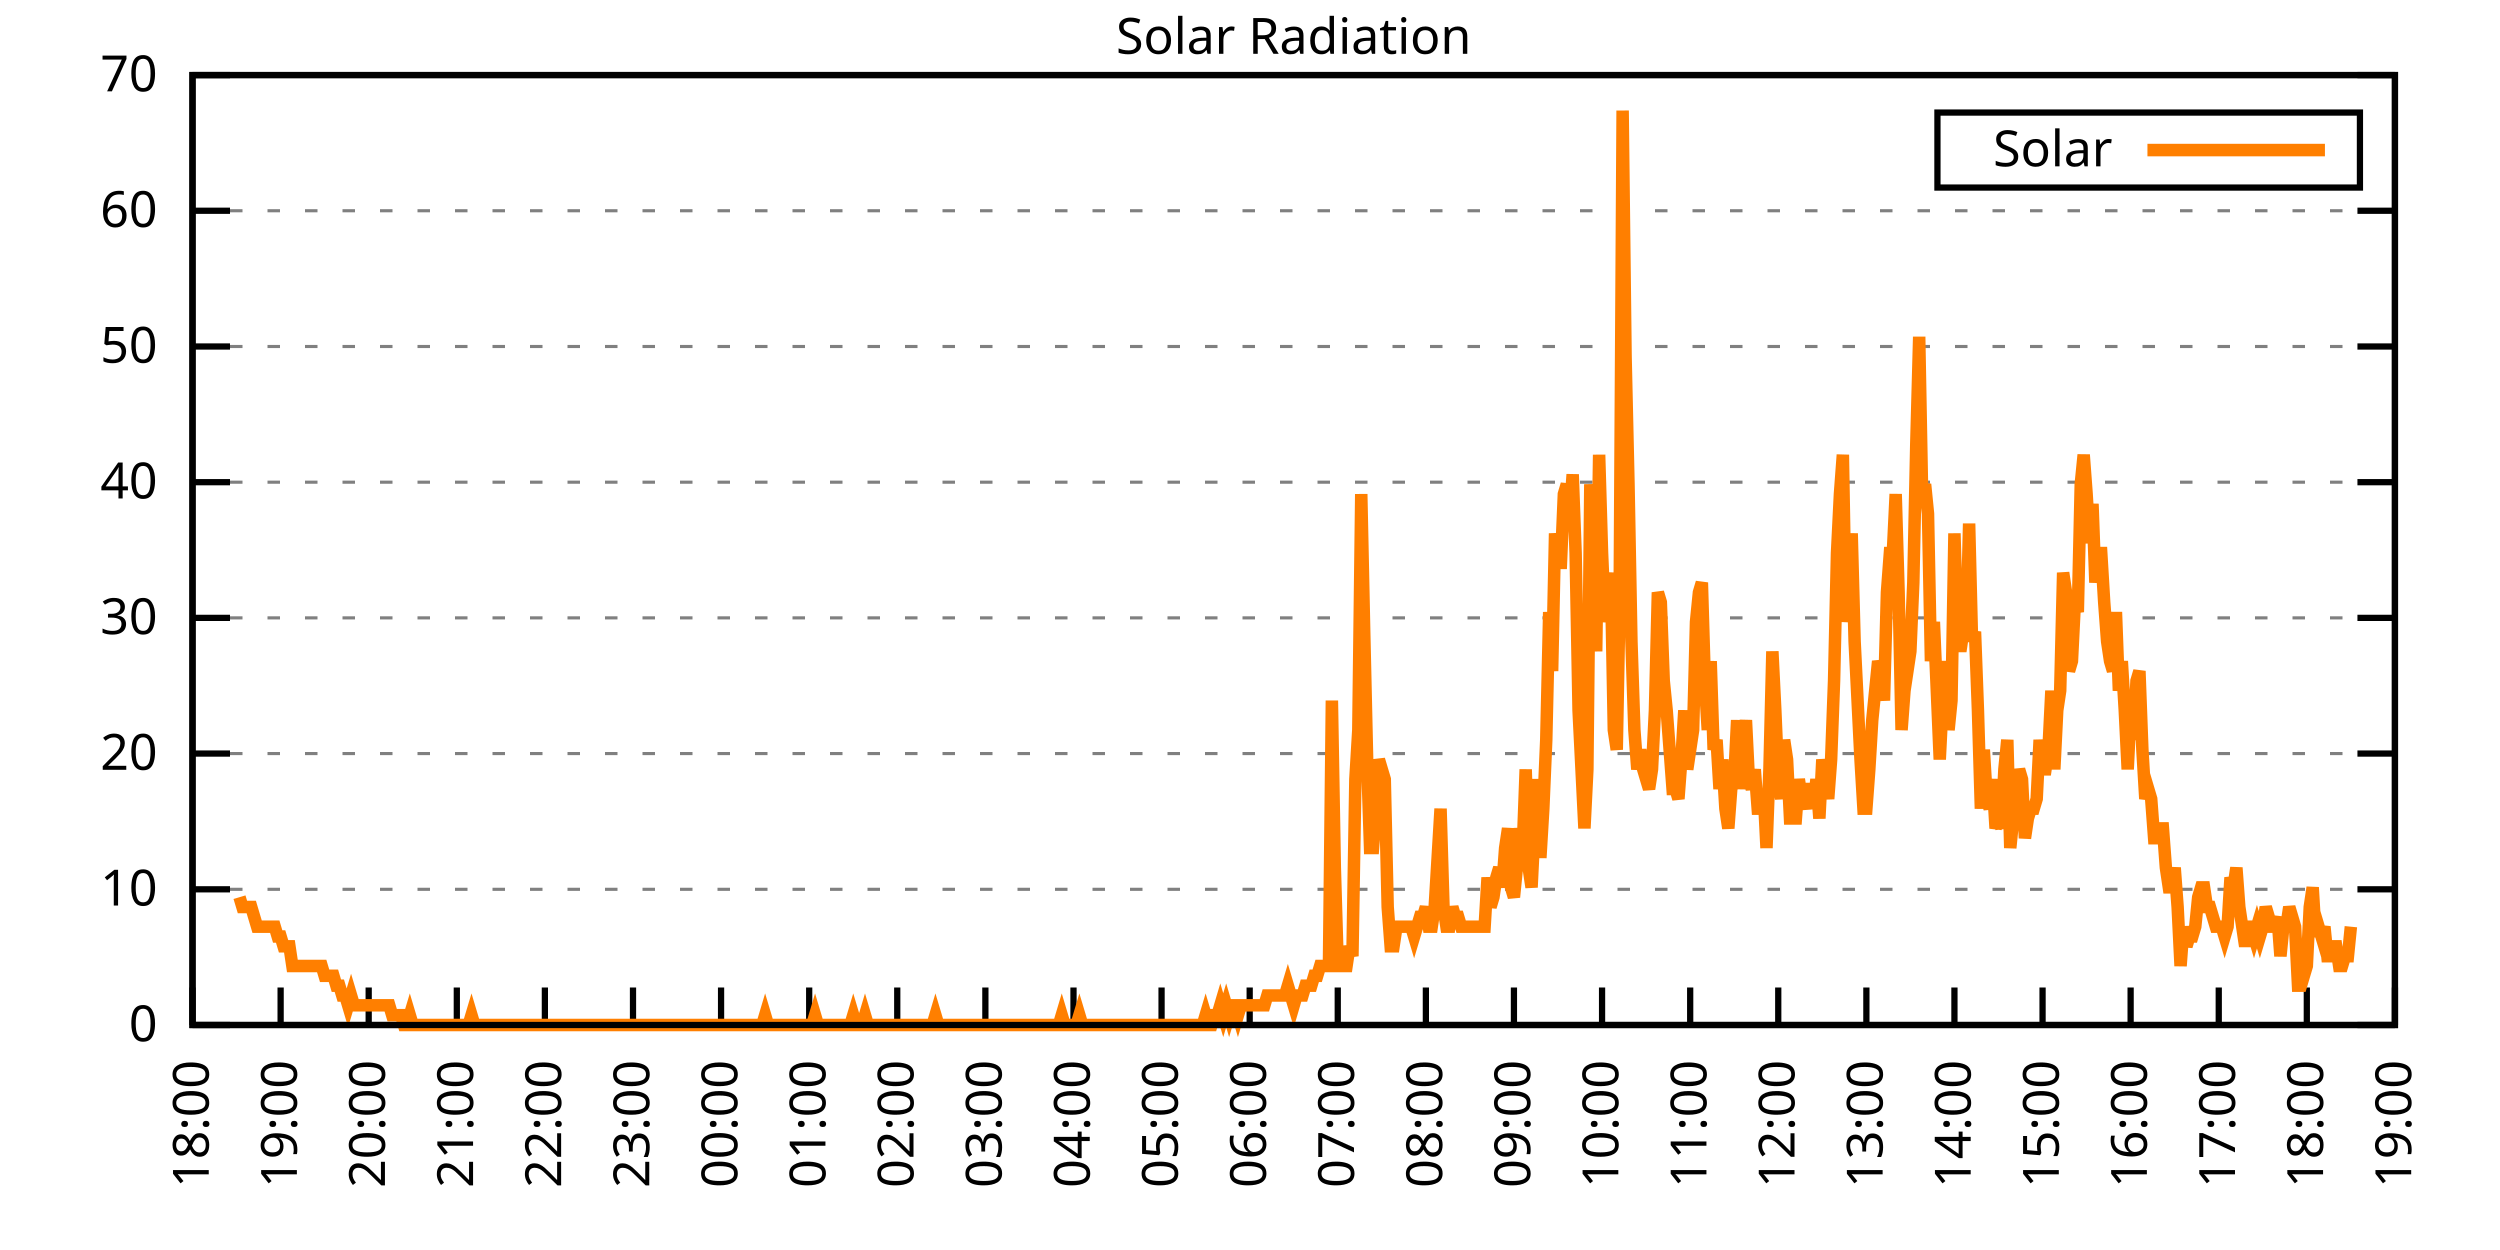
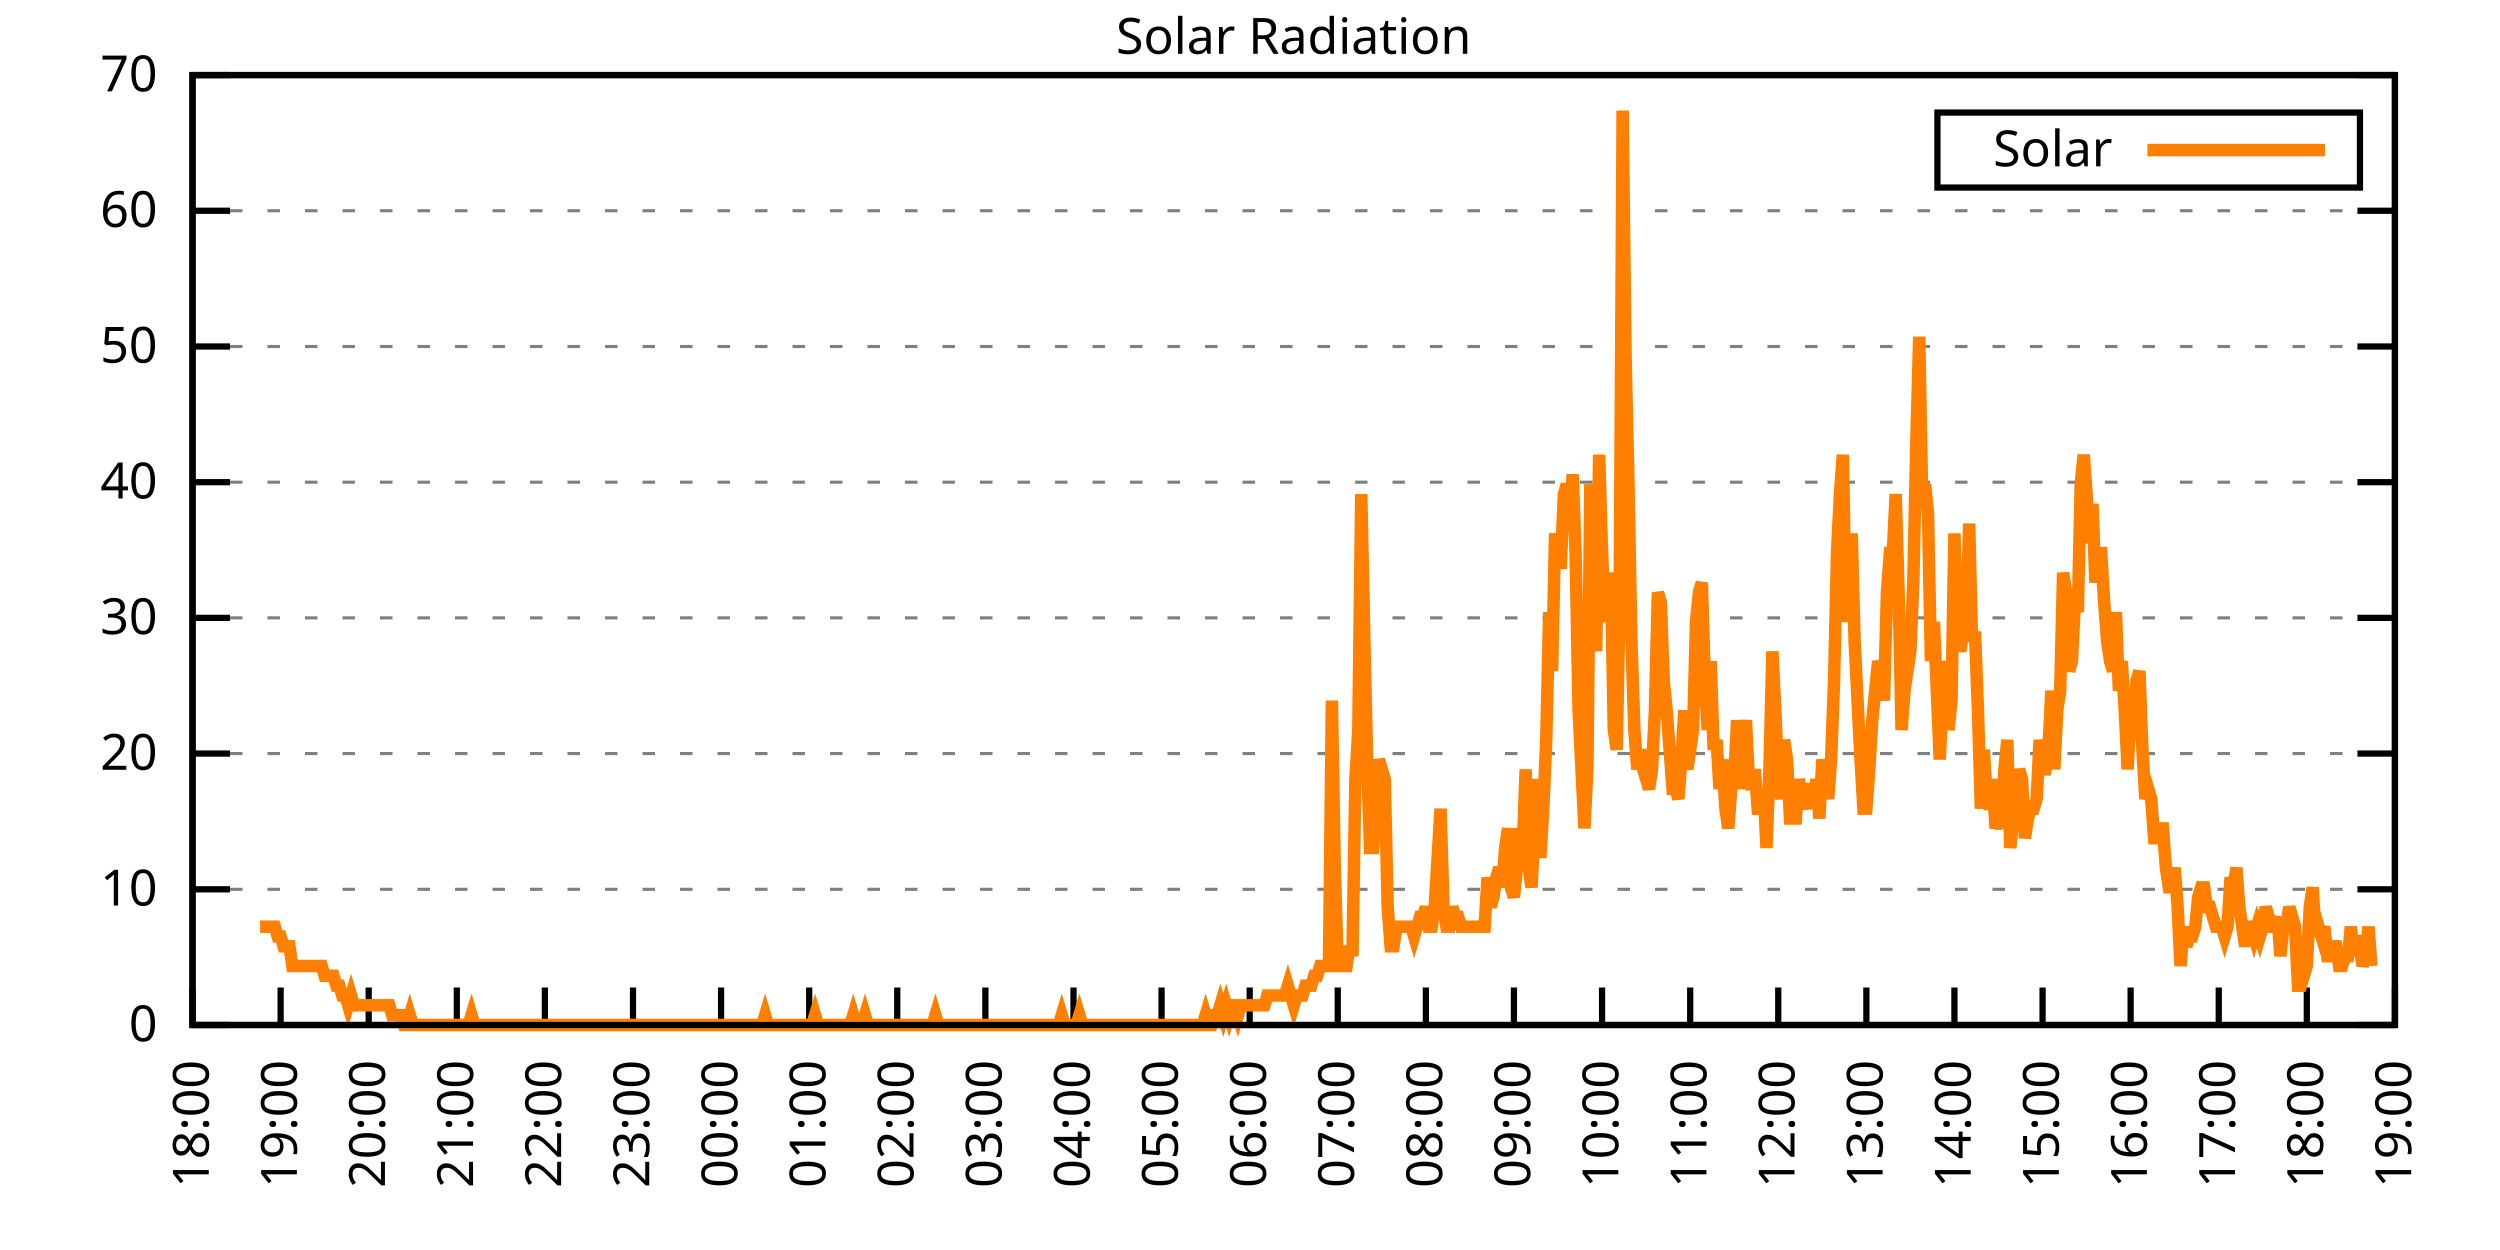
<svg xmlns="http://www.w3.org/2000/svg" xmlns:xlink="http://www.w3.org/1999/xlink" width="400" height="200" viewBox="0 0 400 200">
  <g id="gnuplot_canvas">
    <rect x="0" y="0" width="400" height="200" fill="none" />
    <defs>
      <circle id="gpDot" r="0.5" stroke-width="0.5" stroke="currentColor" />
      <path id="gpPt0" stroke-width="0.333" stroke="currentColor" d="M-1,0 h2 M0,-1 v2" />
      <path id="gpPt1" stroke-width="0.333" stroke="currentColor" d="M-1,-1 L1,1 M1,-1 L-1,1" />
      <path id="gpPt2" stroke-width="0.333" stroke="currentColor" d="M-1,0 L1,0 M0,-1 L0,1 M-1,-1 L1,1 M-1,1 L1,-1" />
      <rect id="gpPt3" stroke-width="0.333" stroke="currentColor" x="-1" y="-1" width="2" height="2" />
      <rect id="gpPt4" stroke-width="0.333" stroke="currentColor" fill="currentColor" x="-1" y="-1" width="2" height="2" />
      <circle id="gpPt5" stroke-width="0.333" stroke="currentColor" cx="0" cy="0" r="1" />
      <use xlink:href="#gpPt5" id="gpPt6" fill="currentColor" stroke="none" />
      <path id="gpPt7" stroke-width="0.333" stroke="currentColor" d="M0,-1.33 L-1.33,0.67 L1.33,0.67 z" />
      <use xlink:href="#gpPt7" id="gpPt8" fill="currentColor" stroke="none" />
      <use xlink:href="#gpPt7" id="gpPt9" stroke="currentColor" transform="rotate(180)" />
      <use xlink:href="#gpPt9" id="gpPt10" fill="currentColor" stroke="none" />
      <use xlink:href="#gpPt3" id="gpPt11" stroke="currentColor" transform="rotate(45)" />
      <use xlink:href="#gpPt11" id="gpPt12" fill="currentColor" stroke="none" />
      <path id="gpPt13" stroke-width="0.333" stroke="currentColor" d="M0,1.330 L1.265,0.411 L0.782,-1.067 L-0.782,-1.076 L-1.265,0.411 z" />
      <use xlink:href="#gpPt13" id="gpPt14" fill="currentColor" stroke="none" />
      <filter id="textbox" filterUnits="objectBoundingBox" x="0" y="0" height="1" width="1">
        <feFlood flood-color="white" flood-opacity="1" result="bgnd" />
        <feComposite in="SourceGraphic" in2="bgnd" operator="atop" />
      </filter>
      <filter id="greybox" filterUnits="objectBoundingBox" x="0" y="0" height="1" width="1">
        <feFlood flood-color="lightgrey" flood-opacity="1" result="grey" />
        <feComposite in="SourceGraphic" in2="grey" operator="atop" />
      </filter>
    </defs>
    <g fill="none" color="white" stroke="currentColor" stroke-width="1.00" stroke-linecap="butt" stroke-linejoin="miter">
</g>
    <g fill="none" color="black" stroke="currentColor" stroke-width="1.00" stroke-linecap="butt" stroke-linejoin="miter">
      <g stroke="none" shape-rendering="crispEdges">
        <polygon fill="rgb(255, 255, 255)" points="30.80,164.00 383.18,164.00 383.18,12.02 30.80,12.02 " />
      </g>
    </g>
    <g fill="none" color="black" stroke="currentColor" stroke-width="1.00" stroke-linecap="butt" stroke-linejoin="miter">
</g>
    <g fill="none" color="black" stroke="black" stroke-width="0.50" stroke-linecap="butt" stroke-linejoin="miter">
</g>
    <g fill="none" color="gray" stroke="currentColor" stroke-width="0.50" stroke-linecap="butt" stroke-linejoin="miter">
      <path stroke="gray" stroke-dasharray="2,4" class="gridline" d="M30.80,164.00 L383.19,164.00  " />
    </g>
    <g fill="none" color="gray" stroke="gray" stroke-width="1.00" stroke-linecap="butt" stroke-linejoin="miter">
</g>
    <g fill="none" color="black" stroke="currentColor" stroke-width="1.00" stroke-linecap="butt" stroke-linejoin="miter">
      <path stroke="black" d="M30.80,164.00 L36.80,164.00 M383.19,164.00 L377.19,164.00  " />
      <g transform="translate(25.20,166.60)" stroke="none" fill="black" font-family="Sans" font-size="8.00" text-anchor="end">
        <text>
          <tspan font-family="Sans"> 0</tspan>
        </text>
      </g>
    </g>
    <g fill="none" color="black" stroke="currentColor" stroke-width="1.00" stroke-linecap="butt" stroke-linejoin="miter">
</g>
    <g fill="none" color="black" stroke="black" stroke-width="0.50" stroke-linecap="butt" stroke-linejoin="miter">
</g>
    <g fill="none" color="gray" stroke="currentColor" stroke-width="0.50" stroke-linecap="butt" stroke-linejoin="miter">
      <path stroke="gray" stroke-dasharray="2,4" class="gridline" d="M30.80,142.29 L383.19,142.29  " />
    </g>
    <g fill="none" color="gray" stroke="gray" stroke-width="1.00" stroke-linecap="butt" stroke-linejoin="miter">
</g>
    <g fill="none" color="black" stroke="currentColor" stroke-width="1.00" stroke-linecap="butt" stroke-linejoin="miter">
      <path stroke="black" d="M30.80,142.29 L36.80,142.29 M383.19,142.29 L377.19,142.29  " />
      <g transform="translate(25.20,144.89)" stroke="none" fill="black" font-family="Sans" font-size="8.00" text-anchor="end">
        <text>
          <tspan font-family="Sans"> 10</tspan>
        </text>
      </g>
    </g>
    <g fill="none" color="black" stroke="currentColor" stroke-width="1.00" stroke-linecap="butt" stroke-linejoin="miter">
</g>
    <g fill="none" color="black" stroke="black" stroke-width="0.50" stroke-linecap="butt" stroke-linejoin="miter">
</g>
    <g fill="none" color="gray" stroke="currentColor" stroke-width="0.50" stroke-linecap="butt" stroke-linejoin="miter">
      <path stroke="gray" stroke-dasharray="2,4" class="gridline" d="M30.80,120.57 L383.19,120.57  " />
    </g>
    <g fill="none" color="gray" stroke="gray" stroke-width="1.00" stroke-linecap="butt" stroke-linejoin="miter">
</g>
    <g fill="none" color="black" stroke="currentColor" stroke-width="1.00" stroke-linecap="butt" stroke-linejoin="miter">
      <path stroke="black" d="M30.80,120.57 L36.80,120.57 M383.19,120.57 L377.19,120.57  " />
      <g transform="translate(25.20,123.17)" stroke="none" fill="black" font-family="Sans" font-size="8.00" text-anchor="end">
        <text>
          <tspan font-family="Sans"> 20</tspan>
        </text>
      </g>
    </g>
    <g fill="none" color="black" stroke="currentColor" stroke-width="1.00" stroke-linecap="butt" stroke-linejoin="miter">
</g>
    <g fill="none" color="black" stroke="black" stroke-width="0.50" stroke-linecap="butt" stroke-linejoin="miter">
</g>
    <g fill="none" color="gray" stroke="currentColor" stroke-width="0.50" stroke-linecap="butt" stroke-linejoin="miter">
      <path stroke="gray" stroke-dasharray="2,4" class="gridline" d="M30.80,98.86 L383.19,98.86  " />
    </g>
    <g fill="none" color="gray" stroke="gray" stroke-width="1.00" stroke-linecap="butt" stroke-linejoin="miter">
</g>
    <g fill="none" color="black" stroke="currentColor" stroke-width="1.00" stroke-linecap="butt" stroke-linejoin="miter">
      <path stroke="black" d="M30.80,98.86 L36.80,98.86 M383.19,98.86 L377.19,98.86  " />
      <g transform="translate(25.20,101.46)" stroke="none" fill="black" font-family="Sans" font-size="8.00" text-anchor="end">
        <text>
          <tspan font-family="Sans"> 30</tspan>
        </text>
      </g>
    </g>
    <g fill="none" color="black" stroke="currentColor" stroke-width="1.00" stroke-linecap="butt" stroke-linejoin="miter">
</g>
    <g fill="none" color="black" stroke="black" stroke-width="0.50" stroke-linecap="butt" stroke-linejoin="miter">
</g>
    <g fill="none" color="gray" stroke="currentColor" stroke-width="0.50" stroke-linecap="butt" stroke-linejoin="miter">
      <path stroke="gray" stroke-dasharray="2,4" class="gridline" d="M30.80,77.15 L383.19,77.15  " />
    </g>
    <g fill="none" color="gray" stroke="gray" stroke-width="1.00" stroke-linecap="butt" stroke-linejoin="miter">
</g>
    <g fill="none" color="black" stroke="currentColor" stroke-width="1.00" stroke-linecap="butt" stroke-linejoin="miter">
      <path stroke="black" d="M30.80,77.15 L36.80,77.15 M383.19,77.15 L377.19,77.15  " />
      <g transform="translate(25.20,79.75)" stroke="none" fill="black" font-family="Sans" font-size="8.00" text-anchor="end">
        <text>
          <tspan font-family="Sans"> 40</tspan>
        </text>
      </g>
    </g>
    <g fill="none" color="black" stroke="currentColor" stroke-width="1.00" stroke-linecap="butt" stroke-linejoin="miter">
</g>
    <g fill="none" color="black" stroke="black" stroke-width="0.50" stroke-linecap="butt" stroke-linejoin="miter">
</g>
    <g fill="none" color="gray" stroke="currentColor" stroke-width="0.50" stroke-linecap="butt" stroke-linejoin="miter">
      <path stroke="gray" stroke-dasharray="2,4" class="gridline" d="M30.80,55.44 L383.19,55.44  " />
    </g>
    <g fill="none" color="gray" stroke="gray" stroke-width="1.00" stroke-linecap="butt" stroke-linejoin="miter">
</g>
    <g fill="none" color="black" stroke="currentColor" stroke-width="1.00" stroke-linecap="butt" stroke-linejoin="miter">
      <path stroke="black" d="M30.80,55.44 L36.80,55.44 M383.19,55.44 L377.19,55.44  " />
      <g transform="translate(25.20,58.04)" stroke="none" fill="black" font-family="Sans" font-size="8.00" text-anchor="end">
        <text>
          <tspan font-family="Sans"> 50</tspan>
        </text>
      </g>
    </g>
    <g fill="none" color="black" stroke="currentColor" stroke-width="1.00" stroke-linecap="butt" stroke-linejoin="miter">
</g>
    <g fill="none" color="black" stroke="black" stroke-width="0.50" stroke-linecap="butt" stroke-linejoin="miter">
</g>
    <g fill="none" color="gray" stroke="currentColor" stroke-width="0.50" stroke-linecap="butt" stroke-linejoin="miter">
      <path stroke="gray" stroke-dasharray="2,4" class="gridline" d="M30.80,33.72 L383.19,33.72  " />
    </g>
    <g fill="none" color="gray" stroke="gray" stroke-width="1.00" stroke-linecap="butt" stroke-linejoin="miter">
</g>
    <g fill="none" color="black" stroke="currentColor" stroke-width="1.00" stroke-linecap="butt" stroke-linejoin="miter">
      <path stroke="black" d="M30.80,33.72 L36.80,33.72 M383.19,33.72 L377.19,33.72  " />
      <g transform="translate(25.20,36.32)" stroke="none" fill="black" font-family="Sans" font-size="8.00" text-anchor="end">
        <text>
          <tspan font-family="Sans"> 60</tspan>
        </text>
      </g>
    </g>
    <g fill="none" color="black" stroke="currentColor" stroke-width="1.00" stroke-linecap="butt" stroke-linejoin="miter">
</g>
    <g fill="none" color="black" stroke="black" stroke-width="0.50" stroke-linecap="butt" stroke-linejoin="miter">
</g>
    <g fill="none" color="gray" stroke="currentColor" stroke-width="0.50" stroke-linecap="butt" stroke-linejoin="miter">
      <path stroke="gray" stroke-dasharray="2,4" class="gridline" d="M30.80,12.01 L383.19,12.01  " />
    </g>
    <g fill="none" color="gray" stroke="gray" stroke-width="1.00" stroke-linecap="butt" stroke-linejoin="miter">
</g>
    <g fill="none" color="black" stroke="currentColor" stroke-width="1.00" stroke-linecap="butt" stroke-linejoin="miter">
      <path stroke="black" d="M30.80,12.01 L36.80,12.01 M383.19,12.01 L377.19,12.01  " />
      <g transform="translate(25.20,14.61)" stroke="none" fill="black" font-family="Sans" font-size="8.00" text-anchor="end">
        <text>
          <tspan font-family="Sans"> 70</tspan>
        </text>
      </g>
    </g>
    <g fill="none" color="black" stroke="currentColor" stroke-width="1.00" stroke-linecap="butt" stroke-linejoin="miter">
      <path stroke="black" d="M30.80,164.00 L30.80,158.00  " />
      <g transform="translate(33.40,169.60) rotate(270.00)" stroke="none" fill="black" font-family="Sans" font-size="8.00" text-anchor="end">
        <text>
          <tspan font-family="Sans">18:00</tspan>
        </text>
      </g>
    </g>
    <g fill="none" color="black" stroke="currentColor" stroke-width="1.00" stroke-linecap="butt" stroke-linejoin="miter">
      <path stroke="black" d="M44.90,164.00 L44.90,158.00  " />
      <g transform="translate(47.50,169.60) rotate(270.00)" stroke="none" fill="black" font-family="Sans" font-size="8.00" text-anchor="end">
        <text>
          <tspan font-family="Sans">19:00</tspan>
        </text>
      </g>
    </g>
    <g fill="none" color="black" stroke="currentColor" stroke-width="1.00" stroke-linecap="butt" stroke-linejoin="miter">
      <path stroke="black" d="M58.99,164.00 L58.99,158.00  " />
      <g transform="translate(61.59,169.60) rotate(270.00)" stroke="none" fill="black" font-family="Sans" font-size="8.00" text-anchor="end">
        <text>
          <tspan font-family="Sans">20:00</tspan>
        </text>
      </g>
    </g>
    <g fill="none" color="black" stroke="currentColor" stroke-width="1.00" stroke-linecap="butt" stroke-linejoin="miter">
      <path stroke="black" d="M73.09,164.00 L73.09,158.00  " />
      <g transform="translate(75.69,169.60) rotate(270.00)" stroke="none" fill="black" font-family="Sans" font-size="8.00" text-anchor="end">
        <text>
          <tspan font-family="Sans">21:00</tspan>
        </text>
      </g>
    </g>
    <g fill="none" color="black" stroke="currentColor" stroke-width="1.00" stroke-linecap="butt" stroke-linejoin="miter">
      <path stroke="black" d="M87.18,164.00 L87.18,158.00  " />
      <g transform="translate(89.78,169.60) rotate(270.00)" stroke="none" fill="black" font-family="Sans" font-size="8.00" text-anchor="end">
        <text>
          <tspan font-family="Sans">22:00</tspan>
        </text>
      </g>
    </g>
    <g fill="none" color="black" stroke="currentColor" stroke-width="1.00" stroke-linecap="butt" stroke-linejoin="miter">
      <path stroke="black" d="M101.28,164.00 L101.28,158.00  " />
      <g transform="translate(103.88,169.60) rotate(270.00)" stroke="none" fill="black" font-family="Sans" font-size="8.00" text-anchor="end">
        <text>
          <tspan font-family="Sans">23:00</tspan>
        </text>
      </g>
    </g>
    <g fill="none" color="black" stroke="currentColor" stroke-width="1.00" stroke-linecap="butt" stroke-linejoin="miter">
      <path stroke="black" d="M115.37,164.00 L115.37,158.00  " />
      <g transform="translate(117.97,169.60) rotate(270.00)" stroke="none" fill="black" font-family="Sans" font-size="8.00" text-anchor="end">
        <text>
          <tspan font-family="Sans">00:00</tspan>
        </text>
      </g>
    </g>
    <g fill="none" color="black" stroke="currentColor" stroke-width="1.00" stroke-linecap="butt" stroke-linejoin="miter">
      <path stroke="black" d="M129.47,164.00 L129.47,158.00  " />
      <g transform="translate(132.07,169.60) rotate(270.00)" stroke="none" fill="black" font-family="Sans" font-size="8.00" text-anchor="end">
        <text>
          <tspan font-family="Sans">01:00</tspan>
        </text>
      </g>
    </g>
    <g fill="none" color="black" stroke="currentColor" stroke-width="1.00" stroke-linecap="butt" stroke-linejoin="miter">
      <path stroke="black" d="M143.56,164.00 L143.56,158.00  " />
      <g transform="translate(146.16,169.60) rotate(270.00)" stroke="none" fill="black" font-family="Sans" font-size="8.00" text-anchor="end">
        <text>
          <tspan font-family="Sans">02:00</tspan>
        </text>
      </g>
    </g>
    <g fill="none" color="black" stroke="currentColor" stroke-width="1.00" stroke-linecap="butt" stroke-linejoin="miter">
      <path stroke="black" d="M157.66,164.00 L157.66,158.00  " />
      <g transform="translate(160.26,169.60) rotate(270.00)" stroke="none" fill="black" font-family="Sans" font-size="8.00" text-anchor="end">
        <text>
          <tspan font-family="Sans">03:00</tspan>
        </text>
      </g>
    </g>
    <g fill="none" color="black" stroke="currentColor" stroke-width="1.00" stroke-linecap="butt" stroke-linejoin="miter">
      <path stroke="black" d="M171.76,164.00 L171.76,158.00  " />
      <g transform="translate(174.36,169.60) rotate(270.00)" stroke="none" fill="black" font-family="Sans" font-size="8.00" text-anchor="end">
        <text>
          <tspan font-family="Sans">04:00</tspan>
        </text>
      </g>
    </g>
    <g fill="none" color="black" stroke="currentColor" stroke-width="1.00" stroke-linecap="butt" stroke-linejoin="miter">
      <path stroke="black" d="M185.85,164.00 L185.85,158.00  " />
      <g transform="translate(188.45,169.60) rotate(270.00)" stroke="none" fill="black" font-family="Sans" font-size="8.00" text-anchor="end">
        <text>
          <tspan font-family="Sans">05:00</tspan>
        </text>
      </g>
    </g>
    <g fill="none" color="black" stroke="currentColor" stroke-width="1.00" stroke-linecap="butt" stroke-linejoin="miter">
      <path stroke="black" d="M199.95,164.00 L199.95,158.00  " />
      <g transform="translate(202.55,169.60) rotate(270.00)" stroke="none" fill="black" font-family="Sans" font-size="8.00" text-anchor="end">
        <text>
          <tspan font-family="Sans">06:00</tspan>
        </text>
      </g>
    </g>
    <g fill="none" color="black" stroke="currentColor" stroke-width="1.00" stroke-linecap="butt" stroke-linejoin="miter">
      <path stroke="black" d="M214.04,164.00 L214.04,158.00  " />
      <g transform="translate(216.64,169.60) rotate(270.00)" stroke="none" fill="black" font-family="Sans" font-size="8.00" text-anchor="end">
        <text>
          <tspan font-family="Sans">07:00</tspan>
        </text>
      </g>
    </g>
    <g fill="none" color="black" stroke="currentColor" stroke-width="1.00" stroke-linecap="butt" stroke-linejoin="miter">
      <path stroke="black" d="M228.14,164.00 L228.14,158.00  " />
      <g transform="translate(230.74,169.60) rotate(270.00)" stroke="none" fill="black" font-family="Sans" font-size="8.00" text-anchor="end">
        <text>
          <tspan font-family="Sans">08:00</tspan>
        </text>
      </g>
    </g>
    <g fill="none" color="black" stroke="currentColor" stroke-width="1.00" stroke-linecap="butt" stroke-linejoin="miter">
      <path stroke="black" d="M242.23,164.00 L242.23,158.00  " />
      <g transform="translate(244.83,169.60) rotate(270.00)" stroke="none" fill="black" font-family="Sans" font-size="8.00" text-anchor="end">
        <text>
          <tspan font-family="Sans">09:00</tspan>
        </text>
      </g>
    </g>
    <g fill="none" color="black" stroke="currentColor" stroke-width="1.00" stroke-linecap="butt" stroke-linejoin="miter">
      <path stroke="black" d="M256.33,164.00 L256.33,158.00  " />
      <g transform="translate(258.93,169.60) rotate(270.00)" stroke="none" fill="black" font-family="Sans" font-size="8.00" text-anchor="end">
        <text>
          <tspan font-family="Sans">10:00</tspan>
        </text>
      </g>
    </g>
    <g fill="none" color="black" stroke="currentColor" stroke-width="1.00" stroke-linecap="butt" stroke-linejoin="miter">
      <path stroke="black" d="M270.43,164.00 L270.43,158.00  " />
      <g transform="translate(273.03,169.60) rotate(270.00)" stroke="none" fill="black" font-family="Sans" font-size="8.00" text-anchor="end">
        <text>
          <tspan font-family="Sans">11:00</tspan>
        </text>
      </g>
    </g>
    <g fill="none" color="black" stroke="currentColor" stroke-width="1.00" stroke-linecap="butt" stroke-linejoin="miter">
      <path stroke="black" d="M284.52,164.00 L284.52,158.00  " />
      <g transform="translate(287.12,169.60) rotate(270.00)" stroke="none" fill="black" font-family="Sans" font-size="8.00" text-anchor="end">
        <text>
          <tspan font-family="Sans">12:00</tspan>
        </text>
      </g>
    </g>
    <g fill="none" color="black" stroke="currentColor" stroke-width="1.00" stroke-linecap="butt" stroke-linejoin="miter">
      <path stroke="black" d="M298.62,164.00 L298.62,158.00  " />
      <g transform="translate(301.22,169.60) rotate(270.00)" stroke="none" fill="black" font-family="Sans" font-size="8.00" text-anchor="end">
        <text>
          <tspan font-family="Sans">13:00</tspan>
        </text>
      </g>
    </g>
    <g fill="none" color="black" stroke="currentColor" stroke-width="1.00" stroke-linecap="butt" stroke-linejoin="miter">
      <path stroke="black" d="M312.71,164.00 L312.71,158.00  " />
      <g transform="translate(315.31,169.60) rotate(270.00)" stroke="none" fill="black" font-family="Sans" font-size="8.00" text-anchor="end">
        <text>
          <tspan font-family="Sans">14:00</tspan>
        </text>
      </g>
    </g>
    <g fill="none" color="black" stroke="currentColor" stroke-width="1.00" stroke-linecap="butt" stroke-linejoin="miter">
      <path stroke="black" d="M326.81,164.00 L326.81,158.00  " />
      <g transform="translate(329.41,169.60) rotate(270.00)" stroke="none" fill="black" font-family="Sans" font-size="8.00" text-anchor="end">
        <text>
          <tspan font-family="Sans">15:00</tspan>
        </text>
      </g>
    </g>
    <g fill="none" color="black" stroke="currentColor" stroke-width="1.00" stroke-linecap="butt" stroke-linejoin="miter">
      <path stroke="black" d="M340.90,164.00 L340.90,158.00  " />
      <g transform="translate(343.50,169.60) rotate(270.00)" stroke="none" fill="black" font-family="Sans" font-size="8.00" text-anchor="end">
        <text>
          <tspan font-family="Sans">16:00</tspan>
        </text>
      </g>
    </g>
    <g fill="none" color="black" stroke="currentColor" stroke-width="1.00" stroke-linecap="butt" stroke-linejoin="miter">
      <path stroke="black" d="M355.00,164.00 L355.00,158.00  " />
      <g transform="translate(357.60,169.60) rotate(270.00)" stroke="none" fill="black" font-family="Sans" font-size="8.00" text-anchor="end">
        <text>
          <tspan font-family="Sans">17:00</tspan>
        </text>
      </g>
    </g>
    <g fill="none" color="black" stroke="currentColor" stroke-width="1.00" stroke-linecap="butt" stroke-linejoin="miter">
      <path stroke="black" d="M369.09,164.00 L369.09,158.00  " />
      <g transform="translate(371.69,169.60) rotate(270.00)" stroke="none" fill="black" font-family="Sans" font-size="8.00" text-anchor="end">
        <text>
          <tspan font-family="Sans">18:00</tspan>
        </text>
      </g>
    </g>
    <g fill="none" color="black" stroke="currentColor" stroke-width="1.00" stroke-linecap="butt" stroke-linejoin="miter">
      <path stroke="black" d="M383.19,164.00 L383.19,158.00  " />
      <g transform="translate(385.79,169.60) rotate(270.00)" stroke="none" fill="black" font-family="Sans" font-size="8.00" text-anchor="end">
        <text>
          <tspan font-family="Sans">19:00</tspan>
        </text>
      </g>
    </g>
    <g fill="none" color="black" stroke="currentColor" stroke-width="1.00" stroke-linecap="butt" stroke-linejoin="miter">
</g>
    <g fill="none" color="black" stroke="currentColor" stroke-width="1.00" stroke-linecap="butt" stroke-linejoin="miter">
      <path stroke="black" d="M30.80,12.01 L30.80,164.00 L383.19,164.00 L383.19,12.01 L30.80,12.01 Z  " />
    </g>
    <g fill="none" color="black" stroke="currentColor" stroke-width="1.00" stroke-linecap="butt" stroke-linejoin="miter">
</g>
    <g fill="none" color="black" stroke="currentColor" stroke-width="1.00" stroke-linecap="butt" stroke-linejoin="miter">
      <path stroke="black" d="M309.99,30.01 L309.99,18.01 L377.59,18.01 L377.59,30.01 L309.99,30.01 Z  " />
    </g>
    <g id="Solar_Radiation_plot_1">
      <g fill="none" color="white" stroke="black" stroke-width="2.00" stroke-linecap="butt" stroke-linejoin="miter">
</g>
      <g fill="none" color="black" stroke="currentColor" stroke-width="2.00" stroke-linecap="butt" stroke-linejoin="miter">
        <g transform="translate(337.99,26.61)" stroke="none" fill="black" font-family="Sans" font-size="8.00" text-anchor="end">
          <text>
            <tspan font-family="Sans">Solar</tspan>
          </text>
        </g>
      </g>
      <g fill="none" color="black" stroke="currentColor" stroke-width="2.00" stroke-linecap="butt" stroke-linejoin="miter">
-         <path stroke="rgb(255, 127,   0)" d="M343.59,24.01 L371.99,24.01 M38.32,143.55 L38.79,145.12 L39.26,145.12 L39.73,145.12 L40.20,145.12 L40.67,146.70   L41.14,148.27 L41.61,148.27 L42.08,148.27 L42.55,148.27 L43.02,148.27 L43.49,148.27 L43.96,148.27 L44.43,149.84   L44.90,149.84 L45.37,151.41 L45.84,151.41 L46.31,151.41 L46.78,154.56 L47.24,154.56 L47.71,154.56 L48.18,154.56   L48.65,154.56 L49.12,154.56 L49.59,154.56 L50.06,154.56 L50.53,154.56 L51.00,154.56 L51.47,154.56 L51.94,156.13   L52.41,156.13 L52.88,156.13 L53.35,156.13 L53.82,157.71 L54.29,157.71 L54.76,159.28 L55.23,159.28 L55.70,160.85   L56.17,159.28 L56.64,160.85 L57.11,160.85 L57.58,160.85 L58.05,160.85 L58.52,160.85 L58.99,160.85 L59.46,160.85   L59.93,160.85 L60.40,160.85 L60.87,160.85 L61.34,160.85 L61.81,160.85 L62.28,160.85 L62.75,162.43 L63.22,162.43   L63.69,162.43 L64.16,162.43 L64.63,164.00 L65.10,164.00 L65.57,162.43 L66.04,164.00 L66.51,164.00 L66.98,164.00   L67.45,164.00 L67.92,164.00 L68.39,164.00 L68.86,164.00 L69.33,164.00 L69.80,164.00 L70.27,164.00 L70.74,164.00   L71.21,164.00 L71.68,164.00 L72.15,164.00 L72.62,164.00 L73.09,164.00 L73.56,164.00 L74.03,164.00 L74.50,164.00   L74.97,164.00 L75.44,162.43 L75.91,164.00 L76.38,164.00 L76.85,164.00 L77.32,164.00 L77.79,164.00 L78.26,164.00   L78.73,164.00 L79.19,164.00 L79.66,164.00 L80.13,164.00 L80.60,164.00 L81.07,164.00 L81.54,164.00 L82.01,164.00   L82.48,164.00 L82.95,164.00 L83.42,164.00 L83.89,164.00 L84.36,164.00 L84.83,164.00 L85.30,164.00 L85.77,164.00   L86.24,164.00 L86.71,164.00 L87.18,164.00 L87.65,164.00 L88.12,164.00 L88.59,164.00 L89.06,164.00 L89.53,164.00   L90.00,164.00 L90.47,164.00 L90.94,164.00 L91.41,164.00 L91.88,164.00 L92.35,164.00 L92.82,164.00 L93.29,164.00   L93.76,164.00 L94.23,164.00 L94.70,164.00 L95.17,164.00 L95.64,164.00 L96.11,164.00 L96.58,164.00 L97.05,164.00   L97.52,164.00 L97.99,164.00 L98.46,164.00 L98.93,164.00 L99.40,164.00 L99.87,164.00 L100.34,164.00 L100.81,164.00   L101.28,164.00 L101.75,164.00 L102.22,164.00 L102.69,164.00 L103.16,164.00 L103.63,164.00 L104.10,164.00 L104.57,164.00   L105.04,164.00 L105.51,164.00 L105.98,164.00 L106.45,164.00 L106.92,164.00 L107.39,164.00 L107.86,164.00 L108.33,164.00   L108.80,164.00 L109.27,164.00 L109.74,164.00 L110.21,164.00 L110.68,164.00 L111.14,164.00 L111.61,164.00 L112.08,164.00   L112.55,164.00 L113.02,164.00 L113.49,164.00 L113.96,164.00 L114.43,164.00 L114.90,164.00 L115.37,164.00 L115.84,164.00   L116.31,164.00 L116.78,164.00 L117.25,164.00 L117.72,164.00 L118.19,164.00 L118.66,164.00 L119.13,164.00 L119.60,164.00   L120.07,164.00 L120.54,164.00 L121.01,164.00 L121.48,164.00 L121.95,164.00 L122.42,162.43 L122.89,164.00 L123.36,164.00   L123.83,164.00 L124.30,164.00 L124.77,164.00 L125.24,164.00 L125.71,164.00 L126.18,164.00 L126.65,164.00 L127.12,164.00   L127.59,164.00 L128.06,164.00 L128.53,164.00 L129.00,164.00 L129.47,164.00 L129.94,164.00 L130.41,162.43 L130.88,164.00   L131.35,164.00 L131.82,164.00 L132.29,164.00 L132.76,164.00 L133.23,164.00 L133.70,164.00 L134.17,164.00 L134.64,164.00   L135.11,164.00 L135.58,164.00 L136.05,164.00 L136.52,162.43 L136.99,164.00 L137.46,164.00 L137.93,164.00 L138.40,162.43   L138.87,164.00 L139.34,164.00 L139.81,164.00 L140.28,164.00 L140.75,164.00 L141.22,164.00 L141.69,164.00 L142.16,164.00   L142.63,164.00 L143.09,164.00 L143.56,164.00 L144.03,164.00 L144.50,164.00 L144.97,164.00 L145.44,164.00 L145.91,164.00   L146.38,164.00 L146.85,164.00 L147.32,164.00 L147.79,164.00 L148.26,164.00 L148.73,164.00 L149.20,164.00 L149.67,162.43   L150.14,164.00 L150.61,164.00 L151.08,164.00 L151.55,164.00 L152.02,164.00 L152.49,164.00 L152.96,164.00 L153.43,164.00   L153.90,164.00 L154.37,164.00 L154.84,164.00 L155.31,164.00 L155.78,164.00 L156.25,164.00 L156.72,164.00 L157.19,164.00   L157.66,164.00 L158.13,164.00 L158.60,164.00 L159.07,164.00 L159.54,164.00 L160.01,164.00 L160.48,164.00 L160.95,164.00   L161.42,164.00 L161.89,164.00 L162.36,164.00 L162.83,164.00 L163.30,164.00 L163.77,164.00 L164.24,164.00 L164.71,164.00   L165.18,164.00 L165.65,164.00 L166.12,164.00 L166.59,164.00 L167.06,164.00 L167.53,164.00 L168.00,164.00 L168.47,164.00   L168.94,164.00 L169.41,164.00 L169.88,162.43 L170.35,164.00 L170.82,164.00 L171.29,164.00 L171.76,164.00 L172.23,164.00   L172.70,162.43 L173.17,164.00 L173.64,164.00 L174.11,164.00 L174.58,164.00 L175.04,164.00 L175.51,164.00 L175.98,164.00   L176.45,164.00 L176.92,164.00 L177.39,164.00 L177.86,164.00 L178.33,164.00 L178.80,164.00 L179.27,164.00 L179.74,164.00   L180.21,164.00 L180.68,164.00 L181.15,164.00 L181.62,164.00 L182.09,164.00 L182.56,164.00 L183.03,164.00 L183.50,164.00   L183.97,164.00 L184.44,164.00 L184.91,164.00 L185.38,164.00 L185.85,164.00 L186.32,164.00 L186.79,164.00 L187.26,164.00   L187.73,164.00 L188.20,164.00 L188.67,164.00 L189.14,164.00 L189.61,164.00 L190.08,164.00 L190.55,164.00 L191.02,164.00   L191.49,164.00 L191.96,164.00 L192.43,164.00 L192.90,162.43 L193.37,164.00 L193.84,164.00 L194.31,162.43 L194.78,162.43   L195.25,160.85 L195.72,162.43 L196.19,160.85 L196.66,162.43 L197.13,160.85 L197.60,160.85 L198.07,162.43 L198.54,160.85   L199.01,160.85 L199.48,160.85 L199.95,160.85 L200.42,160.85 L200.89,160.85 L201.36,160.85 L201.83,160.85 L202.30,160.85   L202.77,159.28 L203.24,159.28 L203.71,159.28 L204.18,159.28 L204.65,159.28 L205.12,159.28 L205.59,159.28 L206.06,157.71   L206.53,159.28 L207.00,160.85 L207.46,159.28 L207.93,159.28 L208.40,159.28 L208.87,157.71 L209.34,157.71 L209.81,157.71   L210.28,156.13 L210.75,156.13 L211.22,154.56 L211.69,154.56 L212.16,154.56 L212.63,154.56 L213.10,112.09 L213.57,138.83   L214.04,154.56 L214.51,154.56 L214.98,154.56 L215.45,154.56 L215.92,151.41 L216.39,152.99 L216.86,124.67 L217.33,116.80   L217.80,79.05 L218.27,101.07 L218.74,121.52 L219.21,135.68 L219.68,135.68 L220.15,129.39 L220.62,121.52 L221.09,123.10   L221.56,124.67 L222.03,145.12 L222.50,151.41 L222.97,151.41 L223.44,148.27 L223.91,148.27 L224.38,148.27 L224.85,148.27   L225.32,148.27 L225.79,148.27 L226.26,149.84 L226.73,148.27 L227.20,146.70 L227.67,146.70 L228.14,145.12 L228.61,148.27   L229.08,148.27 L229.55,145.12 L230.02,137.26 L230.49,129.39 L230.96,145.12 L231.43,148.27 L231.90,148.27 L232.37,145.12   L232.84,146.70 L233.31,146.70 L233.78,148.27 L234.25,148.27 L234.72,148.27 L235.19,148.27 L235.66,148.27 L236.13,148.27   L236.60,148.27 L237.07,148.27 L237.54,148.27 L238.01,140.40 L238.48,145.12 L238.95,143.55 L239.41,140.40 L239.88,138.83   L240.35,141.98 L240.82,135.68 L241.29,132.54 L241.76,141.98 L242.23,143.55 L242.70,138.83 L243.17,132.54 L243.64,135.68   L244.11,123.10 L244.58,138.83 L245.05,141.98 L245.52,132.54 L245.99,124.67 L246.46,137.26 L246.93,129.39 L247.40,118.38   L247.87,97.93 L248.34,107.37 L248.81,85.34 L249.28,90.06 L249.75,90.06 L250.22,79.05 L250.69,77.48 L251.16,82.19   L251.63,75.90 L252.10,88.49 L252.57,113.66 L253.04,123.10 L253.51,132.54 L253.98,123.10 L254.45,77.48 L254.92,86.91   L255.39,104.22 L255.86,72.76 L256.33,88.49 L256.80,99.50 L257.27,96.35 L257.74,91.63 L258.21,116.80 L258.68,119.95   L259.15,94.78 L259.62,17.69 L260.09,57.02 L260.56,77.48 L261.03,102.65 L261.50,116.80 L261.97,123.10 L262.44,119.95   L262.91,123.10 L263.38,124.67 L263.85,126.24 L264.32,123.10 L264.79,113.66 L265.26,94.78 L265.73,96.35 L266.20,108.94   L266.67,113.66 L267.14,119.95 L267.61,126.24 L268.08,126.24 L268.55,127.82 L269.02,121.52 L269.49,113.66 L269.96,123.10   L270.43,119.95 L270.90,116.80 L271.36,99.50 L271.83,94.78 L272.30,93.21 L272.77,108.94 L273.24,116.80 L273.71,105.79   L274.18,119.95 L274.65,118.38 L275.12,126.24 L275.59,121.52 L276.06,129.39 L276.53,132.54 L277.00,126.24 L277.47,124.67   L277.94,115.23 L278.41,126.24 L278.88,119.95 L279.35,115.23 L279.82,124.67 L280.29,126.24 L280.76,123.10 L281.23,129.39   L281.70,129.39 L282.17,126.24 L282.64,135.68 L283.11,123.10 L283.58,104.22 L284.05,113.66 L284.52,124.67 L284.99,127.82   L285.46,118.38 L285.93,121.52 L286.40,130.96 L286.87,130.96 L287.34,130.96 L287.81,124.67 L288.28,127.82 L288.75,129.39   L289.22,126.24 L289.69,126.24 L290.16,129.39 L290.63,124.67 L291.10,130.96 L291.57,121.52 L292.04,124.67 L292.51,127.82   L292.98,121.52 L293.45,108.94 L293.92,88.49 L294.39,79.05 L294.86,72.76 L295.33,99.50 L295.80,94.78 L296.27,85.34   L296.74,102.65 L297.21,112.09 L297.68,121.52 L298.15,129.39 L298.62,129.39 L299.09,123.10 L299.56,115.23 L300.03,110.51   L300.50,105.79 L300.97,107.37 L301.44,112.09 L301.91,94.78 L302.38,88.49 L302.85,88.49 L303.31,79.05 L303.78,94.78   L304.25,116.80 L304.72,110.51 L305.19,107.37 L305.66,104.22 L306.13,93.21 L306.60,71.18 L307.07,53.88 L307.54,79.05   L308.01,77.48 L308.48,82.19 L308.95,105.79 L309.42,99.50 L309.89,110.51 L310.36,121.52 L310.83,112.09 L311.30,105.79   L311.77,116.80 L312.24,112.09 L312.71,85.34 L313.18,101.07 L313.65,104.22 L314.12,101.07 L314.59,102.65 L315.06,83.77   L315.53,102.65 L316.00,101.07 L316.47,113.66 L316.94,129.39 L317.41,119.95 L317.88,127.82 L318.35,129.39 L318.82,124.67   L319.29,132.54 L319.76,130.96 L320.23,132.54 L320.70,123.10 L321.17,118.38 L321.64,135.68 L322.11,130.96 L322.58,127.82   L323.05,123.10 L323.52,124.67 L323.99,134.11 L324.46,130.96 L324.93,129.39 L325.40,129.39 L325.87,127.82 L326.34,118.38   L326.81,123.10 L327.28,123.10 L327.75,119.95 L328.22,110.51 L328.69,123.10 L329.16,113.66 L329.63,110.51 L330.10,91.63   L330.57,94.78 L331.04,107.37 L331.51,105.79 L331.98,96.35 L332.45,97.93 L332.92,77.48 L333.39,72.76 L333.86,79.05   L334.33,86.91 L334.80,80.62 L335.26,93.21 L335.73,88.49 L336.20,88.49 L336.67,96.35 L337.14,102.65 L337.61,105.79   L338.08,107.37 L338.55,97.93 L339.02,110.51 L339.49,105.79 L339.96,113.66 L340.43,123.10 L340.90,113.66 L341.37,118.38   L341.84,108.94 L342.31,107.37 L342.78,119.95 L343.25,127.82 L343.72,126.24 L344.19,127.82 L344.66,134.11 L345.13,134.11   L345.60,132.54 L346.07,132.54 L346.54,138.83 L347.01,141.98 L347.48,141.98 L347.95,138.83 L348.42,145.12 L348.89,154.56   L349.36,148.27 L349.83,151.41 L350.30,149.84 L350.77,149.84 L351.24,148.27 L351.71,143.55 L352.18,141.98 L352.65,141.98   L353.12,145.12 L353.59,145.12 L354.06,146.70 L354.53,148.27 L355.00,148.27 L355.47,148.27 L355.94,149.84 L356.41,148.27   L356.88,140.40 L357.35,141.98 L357.82,138.83 L358.29,145.12 L358.76,148.27 L359.23,151.41 L359.70,148.27 L360.17,148.27   L360.64,149.84 L361.11,148.27 L361.58,149.84 L362.05,148.27 L362.52,145.12 L362.99,146.70 L363.46,148.27 L363.93,148.27   L364.40,146.70 L364.87,152.99 L365.34,148.27 L365.81,148.27 L366.28,145.12 L366.75,146.70 L367.21,148.27 L367.68,157.71   L368.15,157.71 L368.62,156.13 L369.09,154.56 L369.56,145.12 L370.03,141.98 L370.50,149.84 L370.97,148.27 L371.44,149.84   L371.91,148.27 L372.38,152.99 L372.85,152.99 L373.32,151.41 L373.79,151.41 L374.26,154.56 L374.73,154.56 L375.20,152.99   L375.67,152.99 L376.14,148.27  " />
+         <path stroke="rgb(255, 127,   0)" d="M343.59,24.01 L371.99,24.01 M41.61,148.27 L42.08,148.27 L42.55,148.27 L43.02,148.27 L43.49,148.27 L43.96,148.27   L44.43,149.84 L44.90,149.84 L45.37,151.41 L45.84,151.41 L46.31,151.41 L46.78,154.56 L47.24,154.56 L47.71,154.56   L48.18,154.56 L48.65,154.56 L49.12,154.56 L49.59,154.56 L50.06,154.56 L50.53,154.56 L51.00,154.56 L51.47,154.56   L51.94,156.13 L52.41,156.13 L52.88,156.13 L53.35,156.13 L53.82,157.71 L54.29,157.71 L54.76,159.28 L55.23,159.28   L55.70,160.85 L56.17,159.28 L56.64,160.85 L57.11,160.85 L57.58,160.85 L58.05,160.85 L58.52,160.85 L58.99,160.85   L59.46,160.85 L59.93,160.85 L60.40,160.85 L60.87,160.85 L61.34,160.85 L61.81,160.85 L62.28,160.85 L62.75,162.43   L63.22,162.43 L63.69,162.43 L64.16,162.43 L64.63,164.00 L65.10,164.00 L65.57,162.43 L66.04,164.00 L66.51,164.00   L66.98,164.00 L67.45,164.00 L67.92,164.00 L68.39,164.00 L68.86,164.00 L69.33,164.00 L69.80,164.00 L70.27,164.00   L70.74,164.00 L71.21,164.00 L71.68,164.00 L72.15,164.00 L72.62,164.00 L73.09,164.00 L73.56,164.00 L74.03,164.00   L74.50,164.00 L74.97,164.00 L75.44,162.43 L75.91,164.00 L76.38,164.00 L76.85,164.00 L77.32,164.00 L77.79,164.00   L78.26,164.00 L78.73,164.00 L79.19,164.00 L79.66,164.00 L80.13,164.00 L80.60,164.00 L81.07,164.00 L81.54,164.00   L82.01,164.00 L82.48,164.00 L82.95,164.00 L83.42,164.00 L83.89,164.00 L84.36,164.00 L84.83,164.00 L85.30,164.00   L85.77,164.00 L86.24,164.00 L86.71,164.00 L87.18,164.00 L87.65,164.00 L88.12,164.00 L88.59,164.00 L89.06,164.00   L89.53,164.00 L90.00,164.00 L90.47,164.00 L90.94,164.00 L91.41,164.00 L91.88,164.00 L92.35,164.00 L92.82,164.00   L93.29,164.00 L93.76,164.00 L94.23,164.00 L94.70,164.00 L95.17,164.00 L95.64,164.00 L96.11,164.00 L96.58,164.00   L97.05,164.00 L97.52,164.00 L97.99,164.00 L98.46,164.00 L98.93,164.00 L99.40,164.00 L99.87,164.00 L100.34,164.00   L100.81,164.00 L101.28,164.00 L101.75,164.00 L102.22,164.00 L102.69,164.00 L103.16,164.00 L103.63,164.00 L104.10,164.00   L104.57,164.00 L105.04,164.00 L105.51,164.00 L105.98,164.00 L106.45,164.00 L106.92,164.00 L107.39,164.00 L107.86,164.00   L108.33,164.00 L108.80,164.00 L109.27,164.00 L109.74,164.00 L110.21,164.00 L110.68,164.00 L111.14,164.00 L111.61,164.00   L112.08,164.00 L112.55,164.00 L113.02,164.00 L113.49,164.00 L113.96,164.00 L114.43,164.00 L114.90,164.00 L115.37,164.00   L115.84,164.00 L116.31,164.00 L116.78,164.00 L117.25,164.00 L117.72,164.00 L118.19,164.00 L118.66,164.00 L119.13,164.00   L119.60,164.00 L120.07,164.00 L120.54,164.00 L121.01,164.00 L121.48,164.00 L121.95,164.00 L122.42,162.43 L122.89,164.00   L123.36,164.00 L123.83,164.00 L124.30,164.00 L124.77,164.00 L125.24,164.00 L125.71,164.00 L126.18,164.00 L126.65,164.00   L127.12,164.00 L127.59,164.00 L128.06,164.00 L128.53,164.00 L129.00,164.00 L129.47,164.00 L129.94,164.00 L130.41,162.43   L130.88,164.00 L131.35,164.00 L131.82,164.00 L132.29,164.00 L132.76,164.00 L133.23,164.00 L133.70,164.00 L134.17,164.00   L134.64,164.00 L135.11,164.00 L135.58,164.00 L136.05,164.00 L136.52,162.43 L136.99,164.00 L137.46,164.00 L137.93,164.00   L138.40,162.43 L138.87,164.00 L139.34,164.00 L139.81,164.00 L140.28,164.00 L140.75,164.00 L141.22,164.00 L141.69,164.00   L142.16,164.00 L142.63,164.00 L143.09,164.00 L143.56,164.00 L144.03,164.00 L144.50,164.00 L144.97,164.00 L145.44,164.00   L145.91,164.00 L146.38,164.00 L146.85,164.00 L147.32,164.00 L147.79,164.00 L148.26,164.00 L148.73,164.00 L149.20,164.00   L149.67,162.43 L150.14,164.00 L150.61,164.00 L151.08,164.00 L151.55,164.00 L152.02,164.00 L152.49,164.00 L152.96,164.00   L153.43,164.00 L153.90,164.00 L154.37,164.00 L154.84,164.00 L155.31,164.00 L155.78,164.00 L156.25,164.00 L156.72,164.00   L157.19,164.00 L157.66,164.00 L158.13,164.00 L158.60,164.00 L159.07,164.00 L159.54,164.00 L160.01,164.00 L160.48,164.00   L160.95,164.00 L161.42,164.00 L161.89,164.00 L162.36,164.00 L162.83,164.00 L163.30,164.00 L163.77,164.00 L164.24,164.00   L164.71,164.00 L165.18,164.00 L165.65,164.00 L166.12,164.00 L166.59,164.00 L167.06,164.00 L167.53,164.00 L168.00,164.00   L168.47,164.00 L168.94,164.00 L169.41,164.00 L169.88,162.43 L170.35,164.00 L170.82,164.00 L171.29,164.00 L171.76,164.00   L172.23,164.00 L172.70,162.43 L173.17,164.00 L173.64,164.00 L174.11,164.00 L174.58,164.00 L175.04,164.00 L175.51,164.00   L175.98,164.00 L176.45,164.00 L176.92,164.00 L177.39,164.00 L177.86,164.00 L178.33,164.00 L178.80,164.00 L179.27,164.00   L179.74,164.00 L180.21,164.00 L180.68,164.00 L181.15,164.00 L181.62,164.00 L182.09,164.00 L182.56,164.00 L183.03,164.00   L183.50,164.00 L183.97,164.00 L184.44,164.00 L184.91,164.00 L185.38,164.00 L185.85,164.00 L186.32,164.00 L186.79,164.00   L187.26,164.00 L187.73,164.00 L188.20,164.00 L188.67,164.00 L189.14,164.00 L189.61,164.00 L190.08,164.00 L190.55,164.00   L191.02,164.00 L191.49,164.00 L191.96,164.00 L192.43,164.00 L192.90,162.43 L193.37,164.00 L193.84,164.00 L194.31,162.43   L194.78,162.43 L195.25,160.85 L195.72,162.43 L196.19,160.85 L196.66,162.43 L197.13,160.85 L197.60,160.85 L198.07,162.43   L198.54,160.85 L199.01,160.85 L199.48,160.85 L199.95,160.85 L200.42,160.85 L200.89,160.85 L201.36,160.85 L201.83,160.85   L202.30,160.85 L202.77,159.28 L203.24,159.28 L203.71,159.28 L204.18,159.28 L204.65,159.28 L205.12,159.28 L205.59,159.28   L206.06,157.71 L206.53,159.28 L207.00,160.85 L207.46,159.28 L207.93,159.28 L208.40,159.28 L208.87,157.71 L209.34,157.71   L209.81,157.71 L210.28,156.13 L210.75,156.13 L211.22,154.56 L211.69,154.56 L212.16,154.56 L212.63,154.56 L213.10,112.09   L213.57,138.83 L214.04,154.56 L214.51,154.56 L214.98,154.56 L215.45,154.56 L215.92,151.41 L216.39,152.99 L216.86,124.67   L217.33,116.80 L217.80,79.05 L218.27,101.07 L218.74,121.52 L219.21,135.68 L219.68,135.68 L220.15,129.39 L220.62,121.52   L221.09,123.10 L221.56,124.67 L222.03,145.12 L222.50,151.41 L222.97,151.41 L223.44,148.27 L223.91,148.27 L224.38,148.27   L224.85,148.27 L225.32,148.27 L225.79,148.27 L226.26,149.84 L226.73,148.27 L227.20,146.70 L227.67,146.70 L228.14,145.12   L228.61,148.27 L229.08,148.27 L229.55,145.12 L230.02,137.26 L230.49,129.39 L230.96,145.12 L231.43,148.27 L231.90,148.27   L232.37,145.12 L232.84,146.70 L233.31,146.70 L233.78,148.27 L234.25,148.27 L234.72,148.27 L235.19,148.27 L235.66,148.27   L236.13,148.27 L236.60,148.27 L237.07,148.27 L237.54,148.27 L238.01,140.40 L238.48,145.12 L238.95,143.55 L239.41,140.40   L239.88,138.83 L240.35,141.98 L240.82,135.68 L241.29,132.54 L241.76,141.98 L242.23,143.55 L242.70,138.83 L243.17,132.54   L243.64,135.68 L244.11,123.10 L244.58,138.83 L245.05,141.98 L245.52,132.54 L245.99,124.67 L246.46,137.26 L246.93,129.39   L247.40,118.38 L247.87,97.93 L248.34,107.37 L248.81,85.34 L249.28,90.06 L249.75,90.06 L250.22,79.05 L250.69,77.48   L251.16,82.19 L251.63,75.90 L252.10,88.49 L252.57,113.66 L253.04,123.10 L253.51,132.54 L253.98,123.10 L254.45,77.48   L254.92,86.91 L255.39,104.22 L255.86,72.76 L256.33,88.49 L256.80,99.50 L257.27,96.35 L257.74,91.63 L258.21,116.80   L258.68,119.95 L259.15,94.78 L259.62,17.69 L260.09,57.02 L260.56,77.48 L261.03,102.65 L261.50,116.80 L261.97,123.10   L262.44,119.95 L262.91,123.10 L263.38,124.67 L263.85,126.24 L264.32,123.10 L264.79,113.66 L265.26,94.78 L265.73,96.35   L266.20,108.94 L266.67,113.66 L267.14,119.95 L267.61,126.24 L268.08,126.24 L268.55,127.82 L269.02,121.52 L269.49,113.66   L269.96,123.10 L270.43,119.95 L270.90,116.80 L271.36,99.50 L271.83,94.78 L272.30,93.21 L272.77,108.94 L273.24,116.80   L273.71,105.79 L274.18,119.95 L274.65,118.38 L275.12,126.24 L275.59,121.52 L276.06,129.39 L276.53,132.54 L277.00,126.24   L277.47,124.67 L277.94,115.23 L278.41,126.24 L278.88,119.95 L279.35,115.23 L279.82,124.67 L280.29,126.24 L280.76,123.10   L281.23,129.39 L281.70,129.39 L282.17,126.24 L282.64,135.68 L283.11,123.10 L283.58,104.22 L284.05,113.66 L284.52,124.67   L284.99,127.82 L285.46,118.38 L285.93,121.52 L286.40,130.96 L286.87,130.96 L287.34,130.96 L287.81,124.67 L288.28,127.82   L288.75,129.39 L289.22,126.24 L289.69,126.24 L290.16,129.39 L290.63,124.67 L291.10,130.96 L291.57,121.52 L292.04,124.67   L292.51,127.82 L292.98,121.52 L293.45,108.94 L293.92,88.49 L294.39,79.05 L294.86,72.76 L295.33,99.50 L295.80,94.78   L296.27,85.34 L296.74,102.65 L297.21,112.09 L297.68,121.52 L298.15,129.39 L298.62,129.39 L299.09,123.10 L299.56,115.23   L300.03,110.51 L300.50,105.79 L300.97,107.37 L301.44,112.09 L301.91,94.78 L302.38,88.49 L302.85,88.49 L303.31,79.05   L303.78,94.78 L304.25,116.80 L304.72,110.51 L305.19,107.37 L305.66,104.22 L306.13,93.21 L306.60,71.18 L307.07,53.88   L307.54,79.05 L308.01,77.48 L308.48,82.19 L308.95,105.79 L309.42,99.50 L309.89,110.51 L310.36,121.52 L310.83,112.09   L311.30,105.79 L311.77,116.80 L312.24,112.09 L312.71,85.34 L313.18,101.07 L313.65,104.22 L314.12,101.07 L314.59,102.65   L315.06,83.77 L315.53,102.65 L316.00,101.07 L316.47,113.66 L316.94,129.39 L317.41,119.95 L317.88,127.82 L318.35,129.39   L318.82,124.67 L319.29,132.54 L319.76,130.96 L320.23,132.54 L320.70,123.10 L321.17,118.38 L321.64,135.68 L322.11,130.96   L322.58,127.82 L323.05,123.10 L323.52,124.67 L323.99,134.11 L324.46,130.96 L324.93,129.39 L325.40,129.39 L325.87,127.82   L326.34,118.38 L326.81,123.10 L327.28,123.10 L327.75,119.95 L328.22,110.51 L328.69,123.10 L329.16,113.66 L329.63,110.51   L330.10,91.63 L330.57,94.78 L331.04,107.37 L331.51,105.79 L331.98,96.35 L332.45,97.93 L332.92,77.48 L333.39,72.76   L333.86,79.05 L334.33,86.91 L334.80,80.62 L335.26,93.21 L335.73,88.49 L336.20,88.49 L336.67,96.35 L337.14,102.65   L337.61,105.79 L338.08,107.37 L338.55,97.93 L339.02,110.51 L339.49,105.79 L339.96,113.66 L340.43,123.10 L340.90,113.66   L341.37,118.38 L341.84,108.94 L342.31,107.37 L342.78,119.95 L343.25,127.82 L343.72,126.24 L344.19,127.82 L344.66,134.11   L345.13,134.11 L345.60,132.54 L346.07,132.54 L346.54,138.83 L347.01,141.98 L347.48,141.98 L347.95,138.83 L348.42,145.12   L348.89,154.56 L349.36,148.27 L349.83,151.41 L350.30,149.84 L350.77,149.84 L351.24,148.27 L351.71,143.55 L352.18,141.98   L352.65,141.98 L353.12,145.12 L353.59,145.12 L354.06,146.70 L354.53,148.27 L355.00,148.27 L355.47,148.27 L355.94,149.84   L356.41,148.27 L356.88,140.40 L357.35,141.98 L357.82,138.83 L358.29,145.12 L358.76,148.27 L359.23,151.41 L359.70,148.27   L360.17,148.27 L360.64,149.84 L361.11,148.27 L361.58,149.84 L362.05,148.27 L362.52,145.12 L362.99,146.70 L363.46,148.27   L363.93,148.27 L364.40,146.70 L364.87,152.99 L365.34,148.27 L365.81,148.27 L366.28,145.12 L366.75,146.70 L367.21,148.27   L367.68,157.71 L368.15,157.71 L368.62,156.13 L369.09,154.56 L369.56,145.12 L370.03,141.98 L370.50,149.84 L370.97,148.27   L371.44,149.84 L371.91,148.27 L372.38,152.99 L372.85,152.99 L373.32,151.41 L373.79,151.41 L374.26,154.56 L374.73,154.56   L375.20,152.99 L375.67,152.99 L376.14,148.27 L376.61,152.99 L377.08,149.84 L377.55,151.41 L378.02,154.56 L378.49,152.99   L378.96,148.27 L379.43,154.56  " />
      </g>
    </g>
    <g fill="none" color="black" stroke="currentColor" stroke-width="2.00" stroke-linecap="butt" stroke-linejoin="miter">
</g>
    <g fill="none" color="black" stroke="black" stroke-width="1.00" stroke-linecap="butt" stroke-linejoin="miter">
</g>
    <g fill="none" color="black" stroke="currentColor" stroke-width="1.00" stroke-linecap="butt" stroke-linejoin="miter">
      <path stroke="black" d="M30.80,12.01 L30.80,164.00 L383.19,164.00 L383.19,12.01 L30.80,12.01 Z  " />
      <g transform="translate(6.80,88.01) rotate(270.00)" stroke="none" fill="black" font-family="Sans" font-size="8.00" text-anchor="middle">
        <text />
      </g>
    </g>
    <g fill="none" color="black" stroke="currentColor" stroke-width="1.00" stroke-linecap="butt" stroke-linejoin="miter">
</g>
    <g fill="none" color="black" stroke="currentColor" stroke-width="1.00" stroke-linecap="butt" stroke-linejoin="miter">
      <g transform="translate(206.99,8.61)" stroke="none" fill="black" font-family="Sans" font-size="8.00" text-anchor="middle">
        <text>
          <tspan font-family="Sans">Solar Radiation</tspan>
        </text>
      </g>
    </g>
    <g fill="none" color="black" stroke="currentColor" stroke-width="1.00" stroke-linecap="butt" stroke-linejoin="miter">
</g>
  </g>
</svg>
